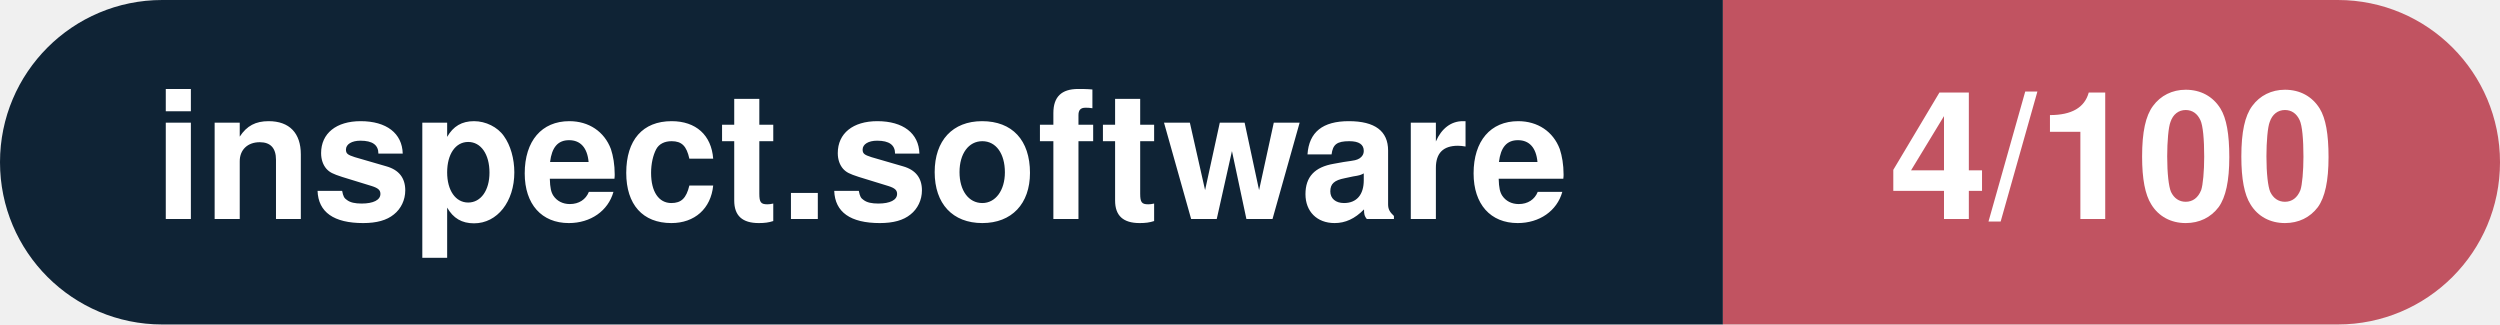
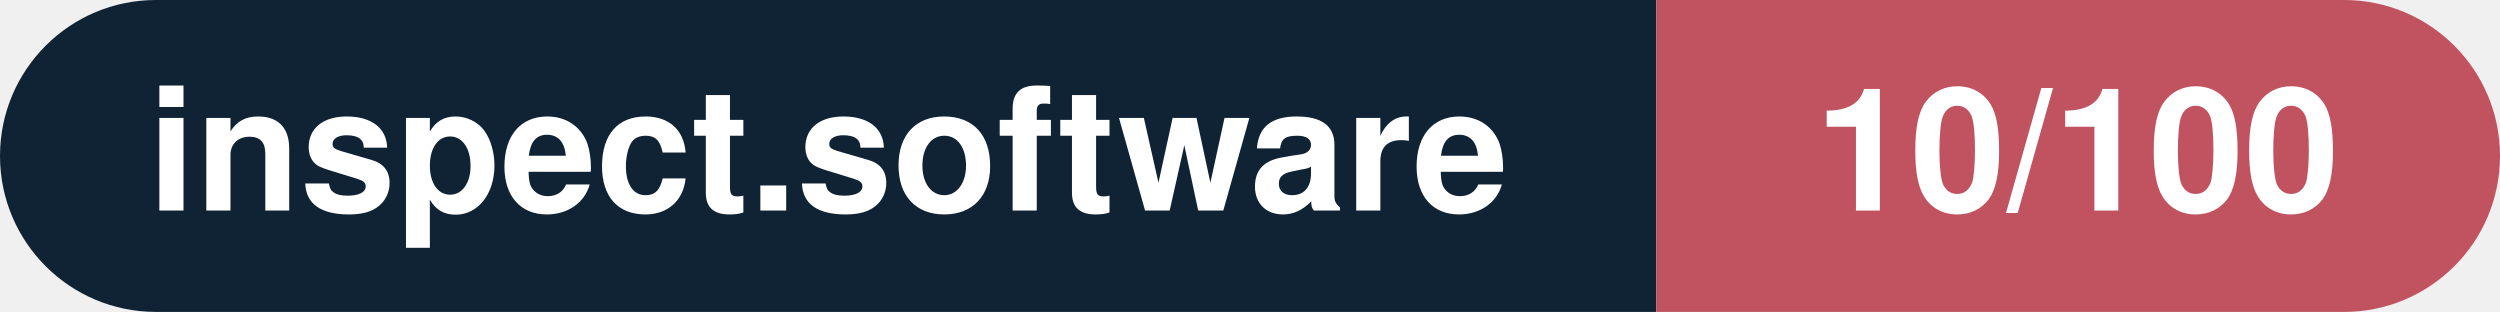
- <svg xmlns="http://www.w3.org/2000/svg" width="154.1" height="20" viewBox="0 0 154.1 20" role="img" aria-label="inspect.software: 4/100">
+ <svg xmlns="http://www.w3.org/2000/svg" width="160.3" height="20" viewBox="0 0 160.3 20" role="img" aria-label="inspect.software: 10/100">
  <clipPath id="rnd">
-     <rect width="154.1" height="20" rx="10.0" fill="#fff" />
+     <rect width="160.3" height="20" rx="10.0" fill="#fff" />
  </clipPath>
  <g clip-path="url(#rnd)">
    <rect width="106.2" height="20" fill="#0f2335" />
-     <rect x="106.2" width="47.9" height="20" fill="#c15361" />
+     <rect x="106.2" width="54.1" height="20" fill="#c15361" />
  </g>
  <g fill="#fff" text-anchor="middle" font-family="Helvetica Neue,Helvetica,Arial,sans-serif" font-size="11">
    <text x="53.1" y="13.5" font-weight="600">inspect.software</text>
-     <text x="130.2" y="13.5" font-weight="700">4/100</text>
+     <text x="133.2" y="13.5" font-weight="700">10/100</text>
  </g>
</svg>
